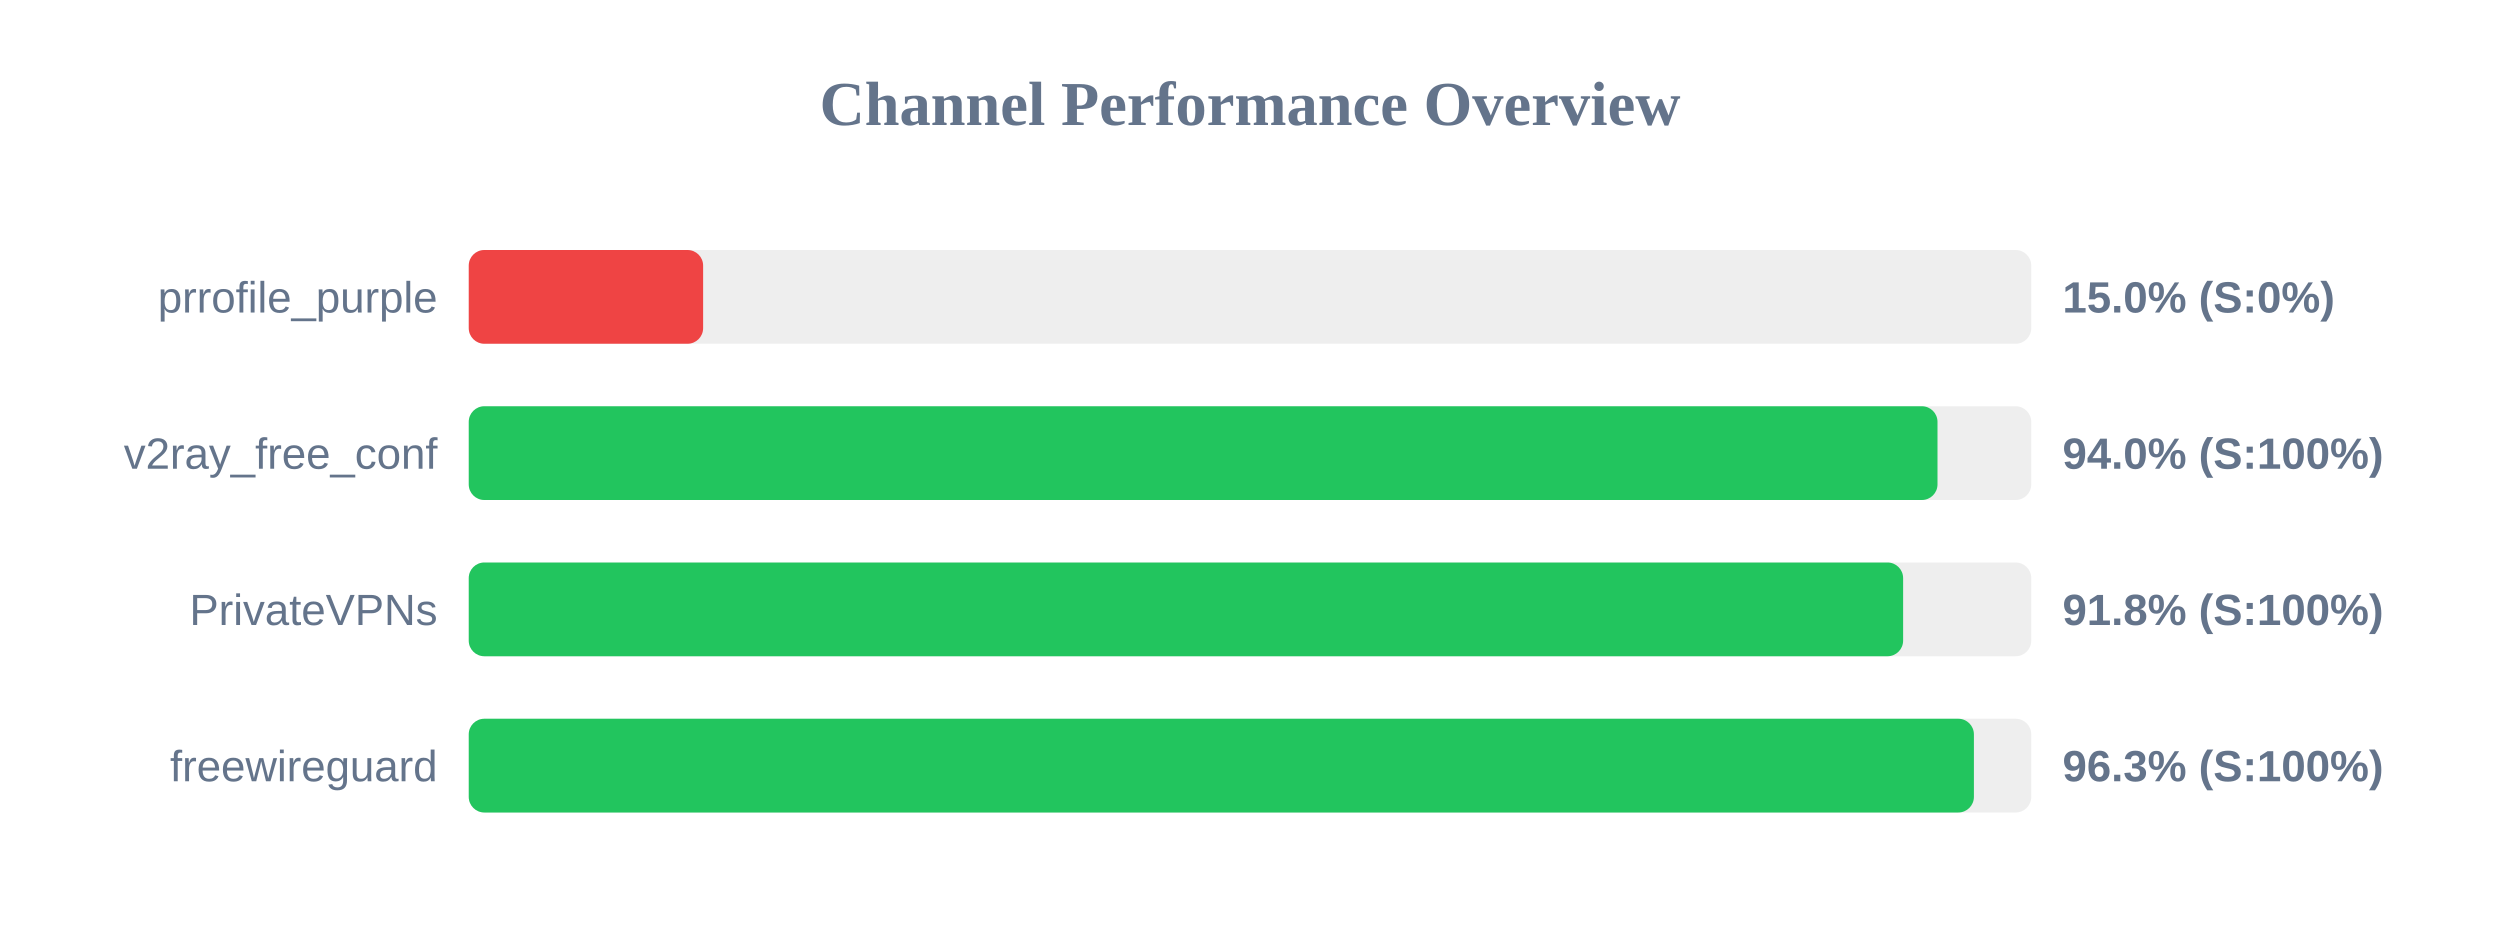
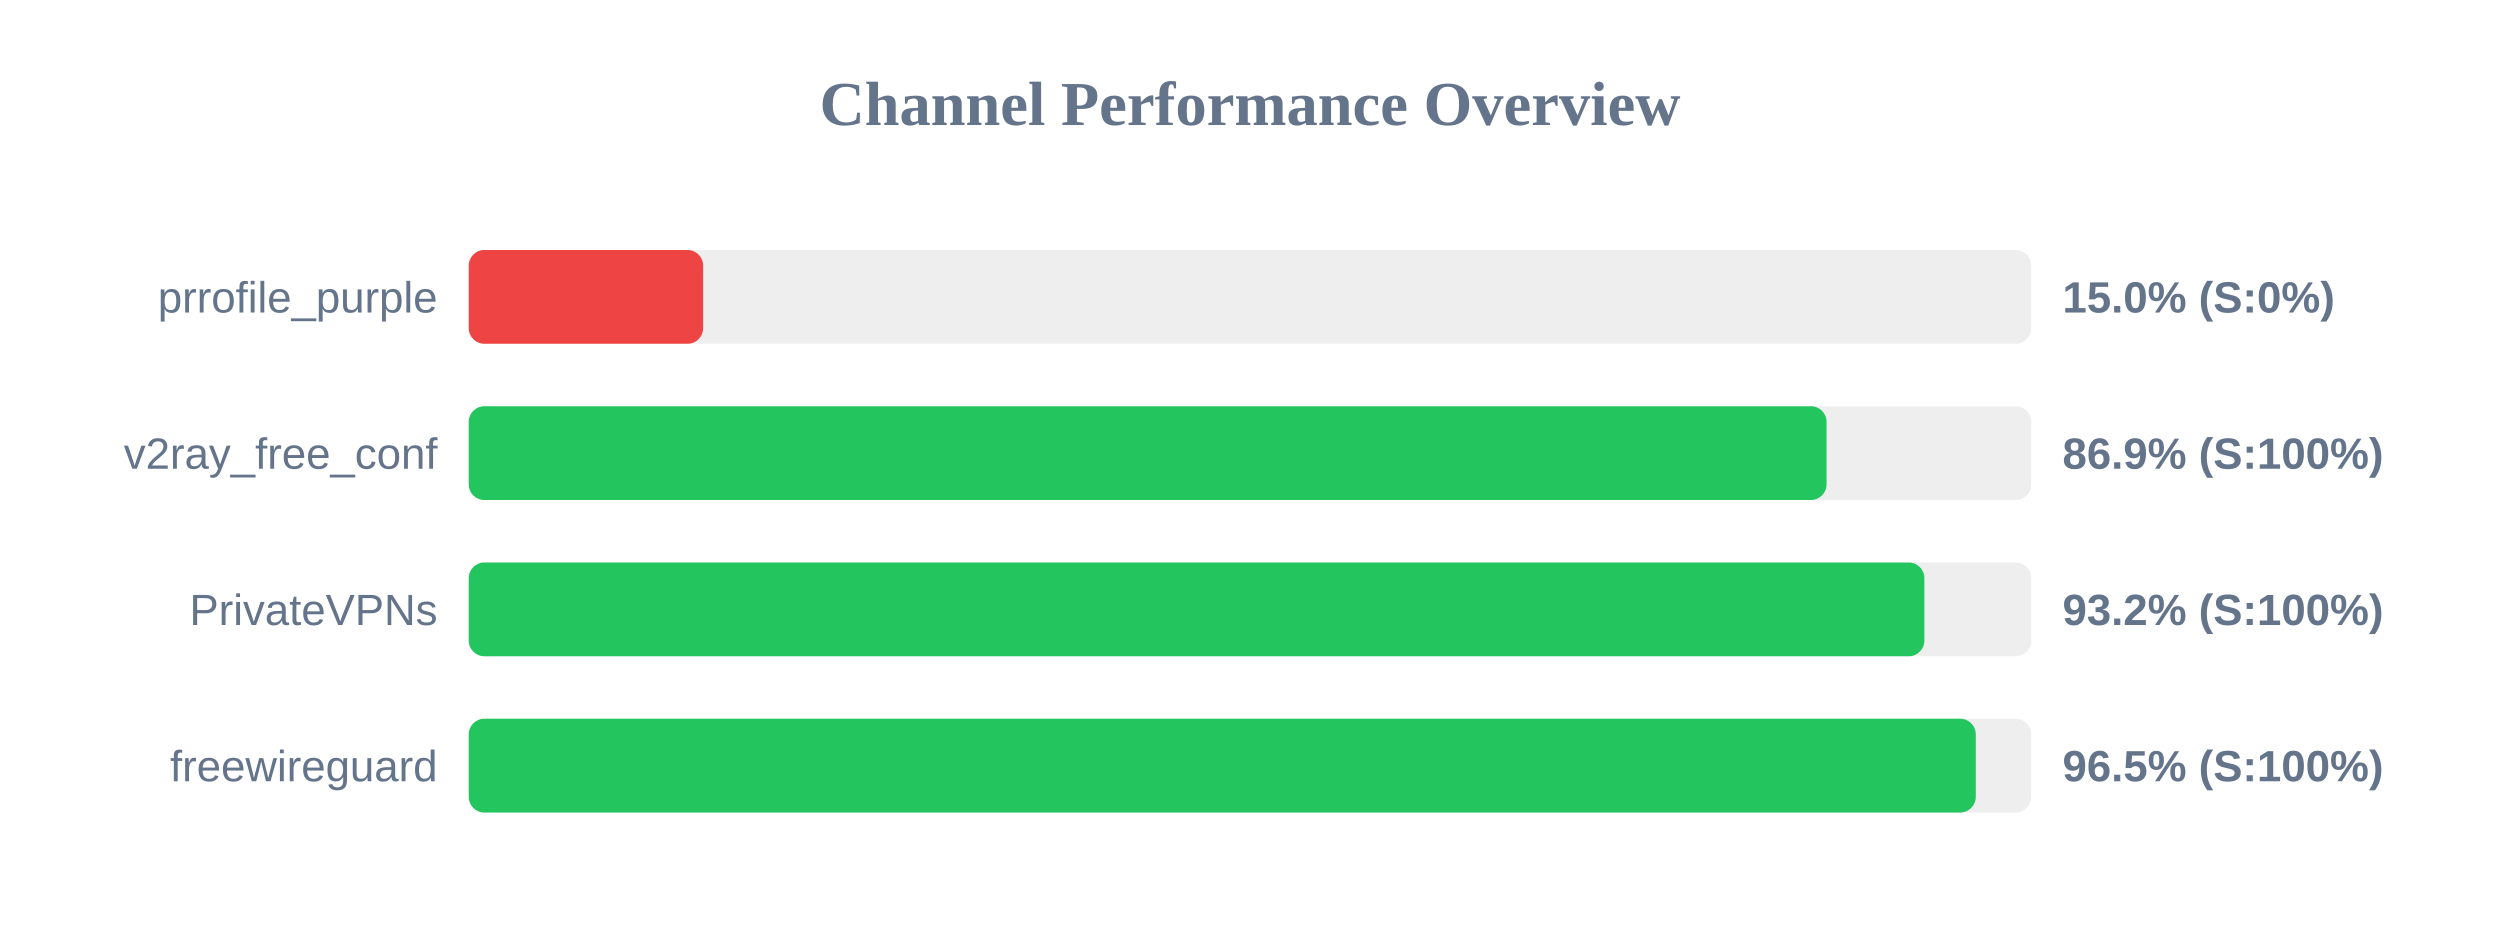
<svg xmlns="http://www.w3.org/2000/svg" width="800" height="300" version="1.1">
  <style>
        .row { font: 14px Arial; fill: #64748b; }
        .score { font: bold 14px Arial; fill: #64748b; }
    </style>
  <text x="400" y="40" text-anchor="middle" font-size="20px" font-weight="bold" fill="#64748b">Channel Performance Overview</text>
  <rect x="150" y="80" width="500" height="30" fill="#eee" rx="5" />
  <rect x="150" y="80" width="75.0" height="30" fill="#ef4444" rx="5" />
  <text x="140" y="100" text-anchor="end" class="row">prrofile_purple</text>
  <text x="660" y="100" text-anchor="start" class="score">15.0% (S:0%)</text>
  <rect x="150" y="130" width="500" height="30" fill="#eee" rx="5" />
-   <rect x="150" y="130" width="470.0" height="30" fill="#22c55e" rx="5" />
+   <rect x="150" y="130" width="434.5" height="30" fill="#22c55e" rx="5" />
  <text x="140" y="150" text-anchor="end" class="row">v2ray_free_conf</text>
-   <text x="660" y="150" text-anchor="start" class="score">94.0% (S:100%)</text>
+   <text x="660" y="150" text-anchor="start" class="score">86.9% (S:100%)</text>
  <rect x="150" y="180" width="500" height="30" fill="#eee" rx="5" />
-   <rect x="150" y="180" width="459.0" height="30" fill="#22c55e" rx="5" />
+   <rect x="150" y="180" width="465.8" height="30" fill="#22c55e" rx="5" />
  <text x="140" y="200" text-anchor="end" class="row">PrivateVPNs</text>
-   <text x="660" y="200" text-anchor="start" class="score">91.8% (S:100%)</text>
+   <text x="660" y="200" text-anchor="start" class="score">93.2% (S:100%)</text>
  <rect x="150" y="230" width="500" height="30" fill="#eee" rx="5" />
-   <rect x="150" y="230" width="481.65" height="30" fill="#22c55e" rx="5" />
+   <rect x="150" y="230" width="482.25" height="30" fill="#22c55e" rx="5" />
  <text x="140" y="250" text-anchor="end" class="row">freewireguard</text>
-   <text x="660" y="250" text-anchor="start" class="score">96.3% (S:100%)</text>
+   <text x="660" y="250" text-anchor="start" class="score">96.5% (S:100%)</text>
</svg>
